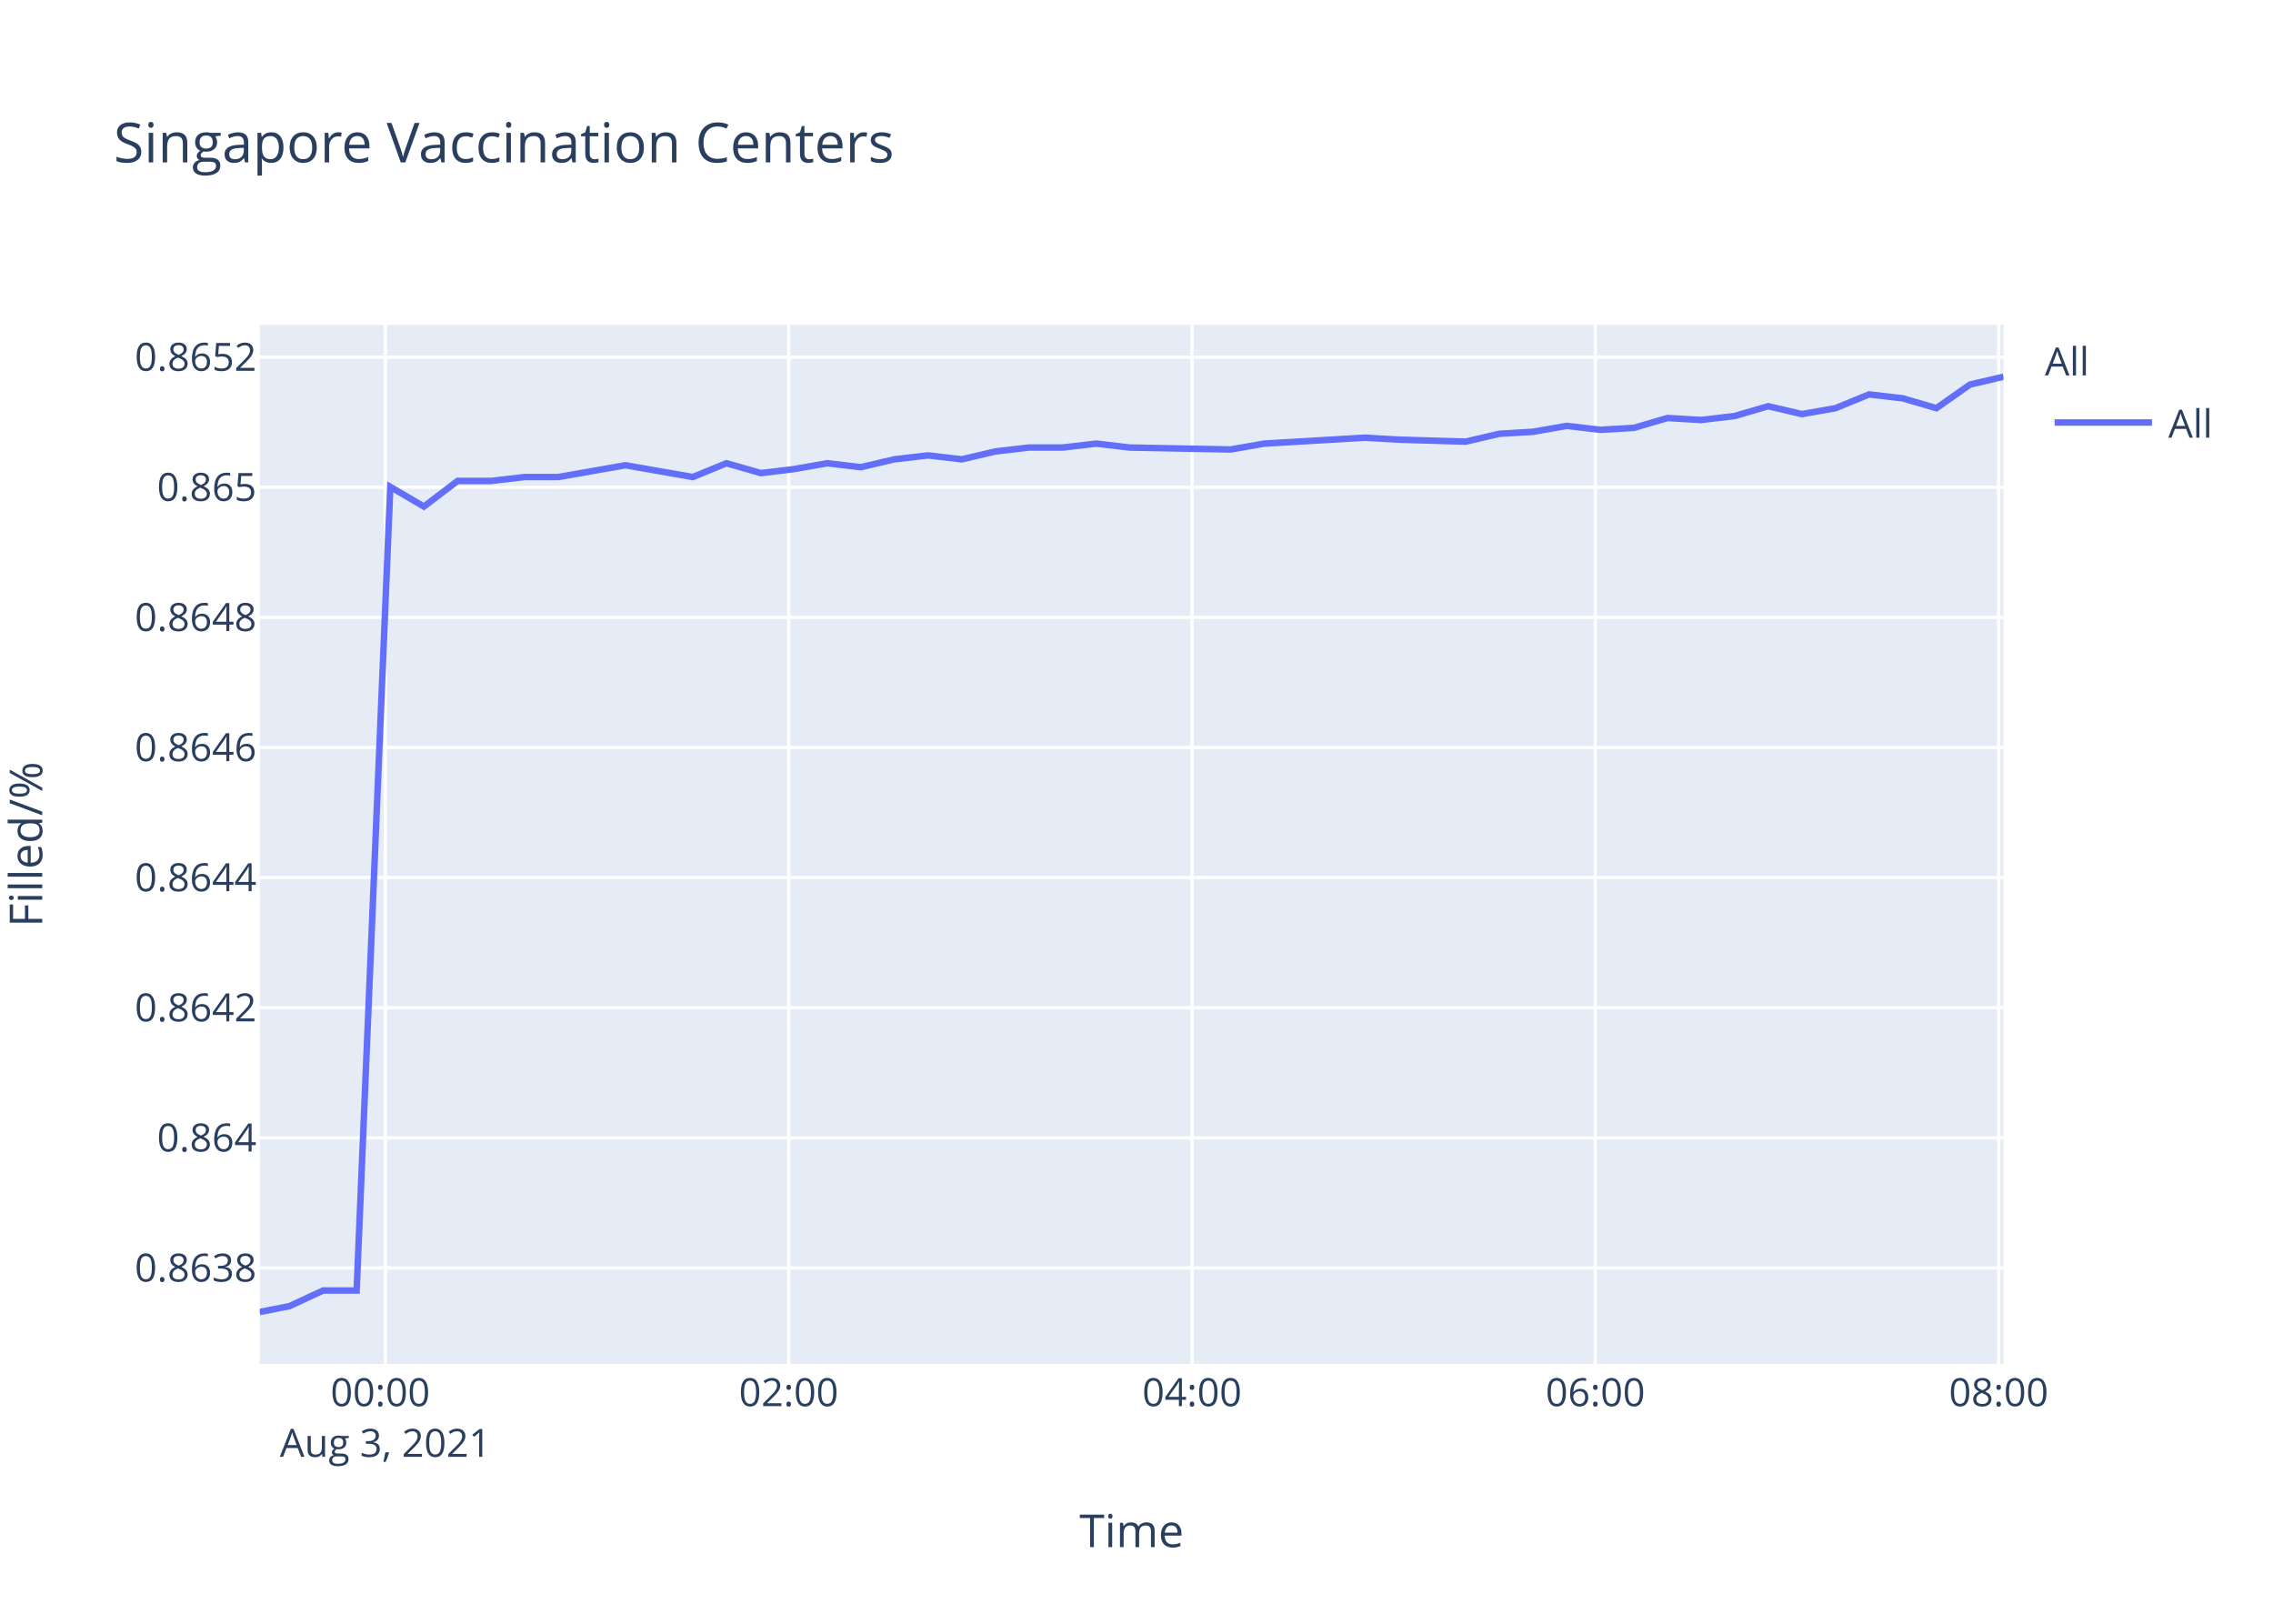
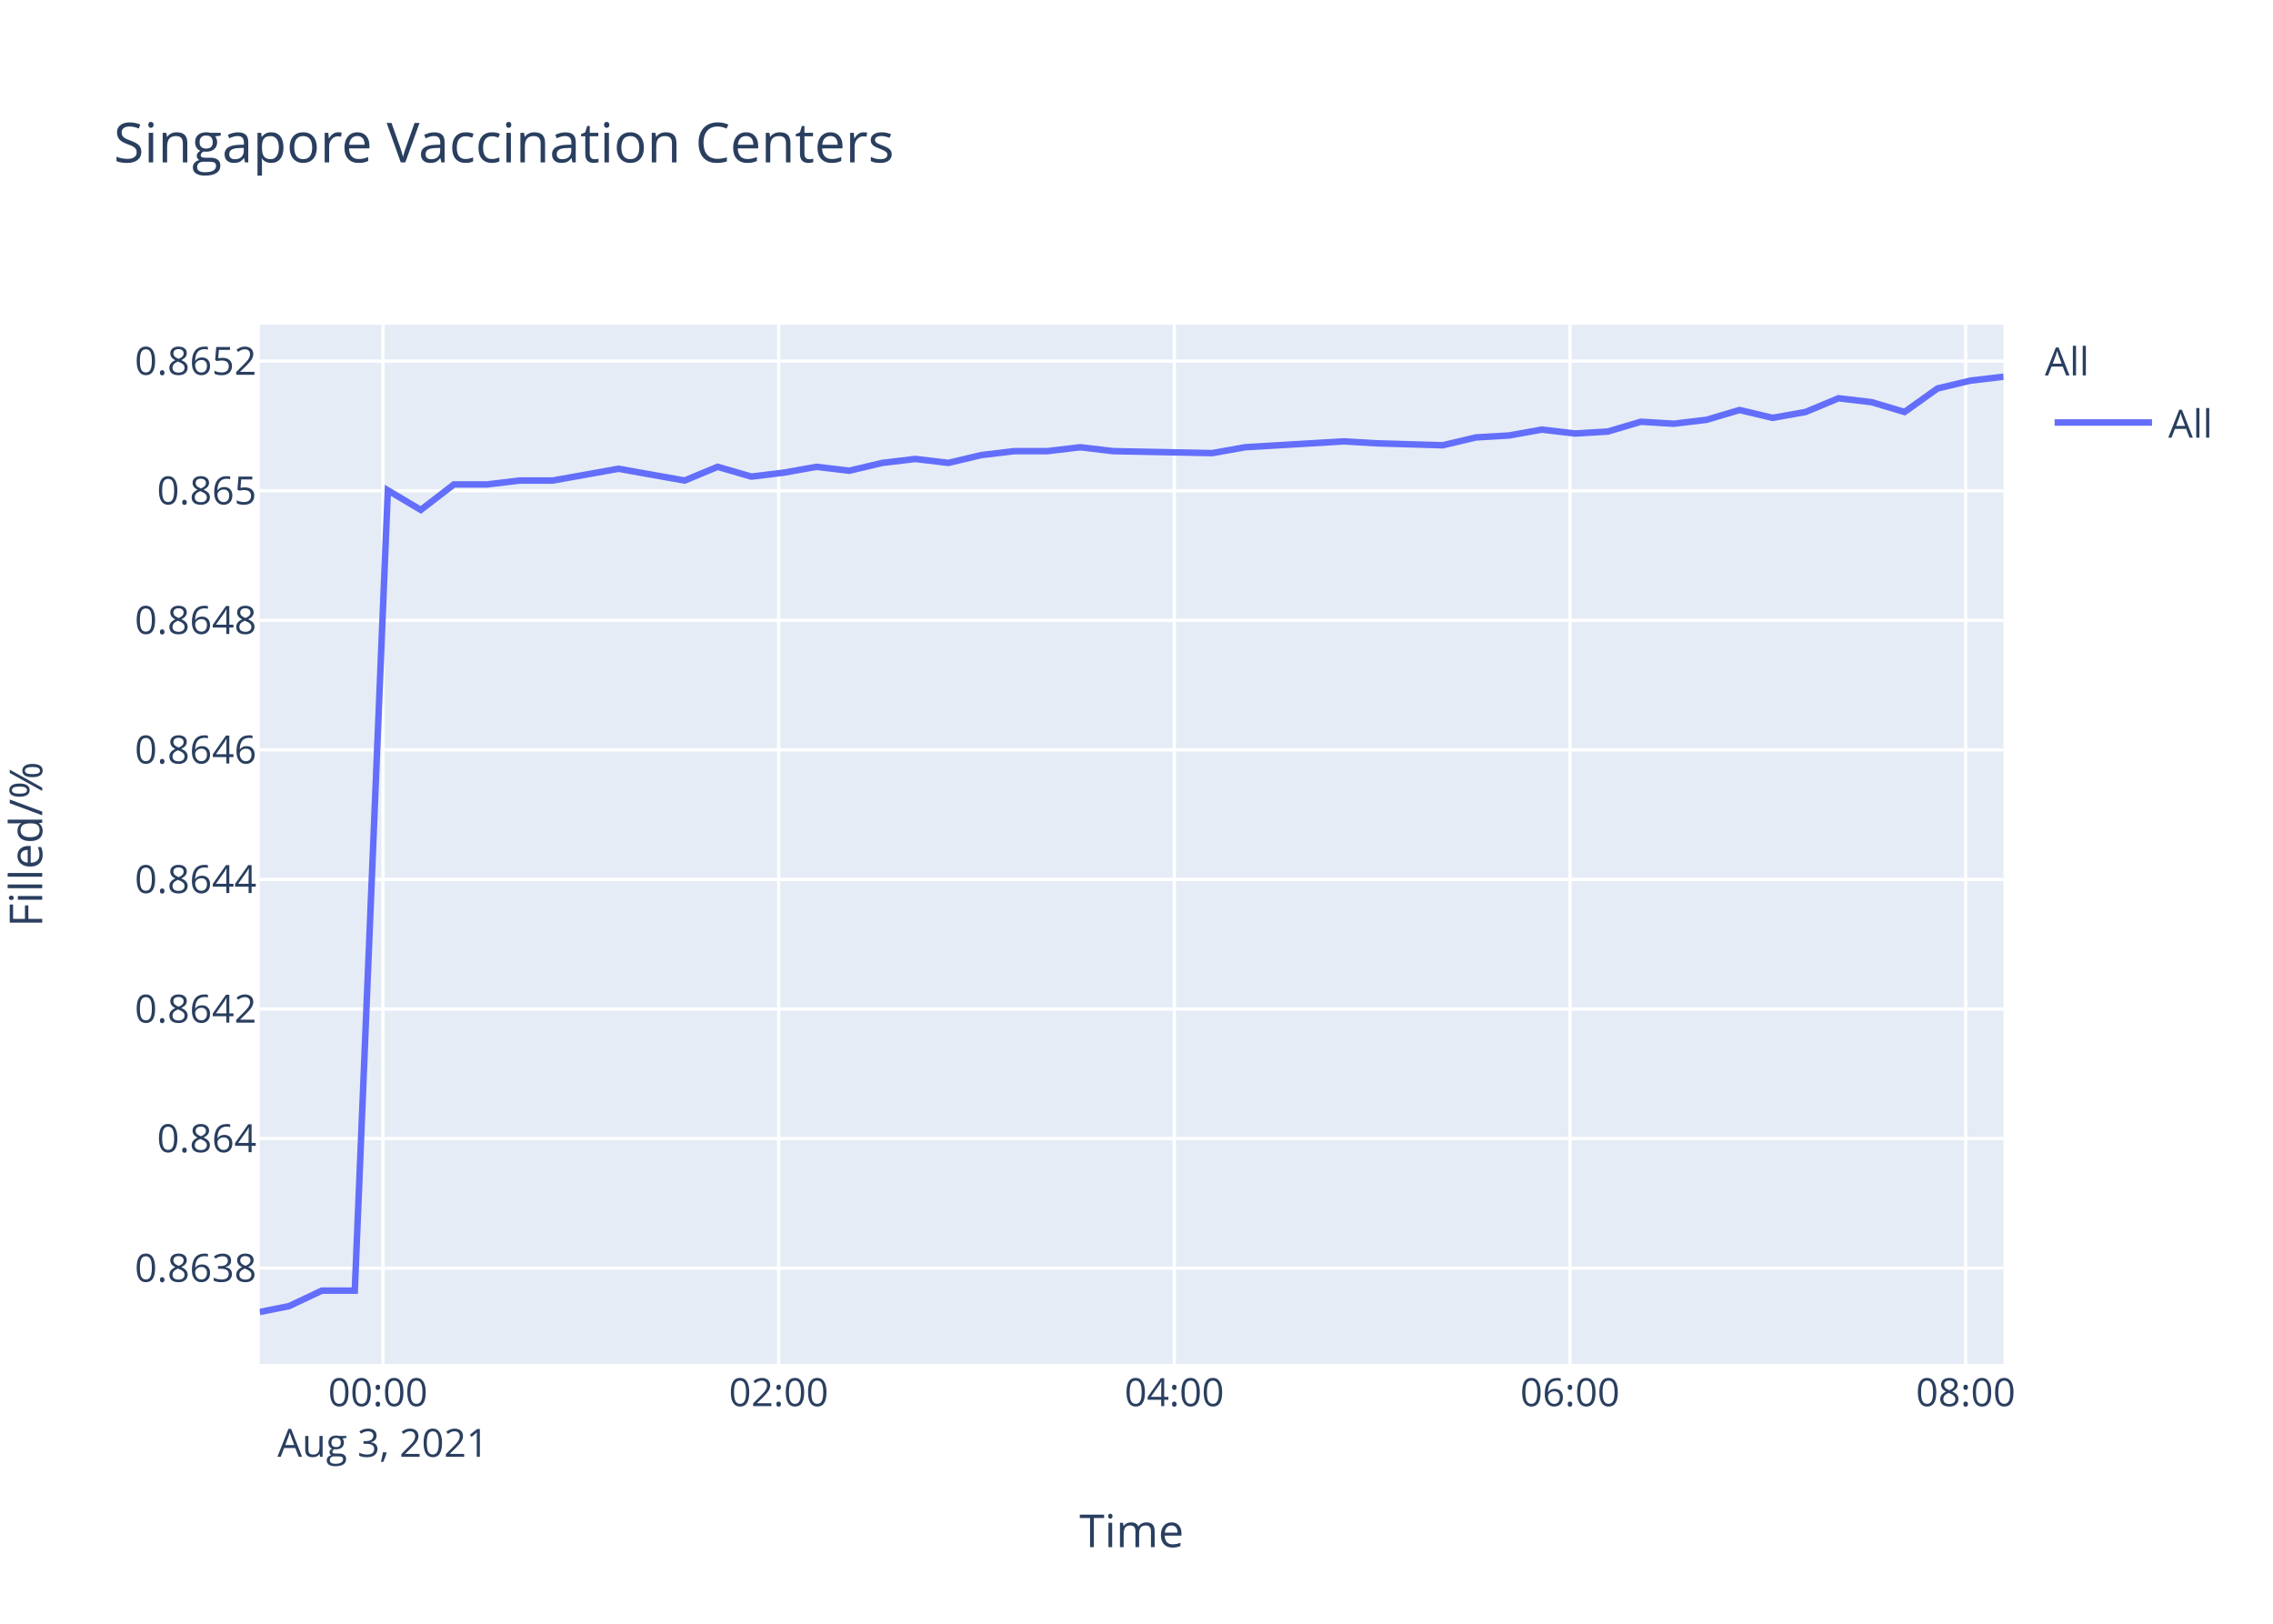
<svg xmlns="http://www.w3.org/2000/svg" class="main-svg" width="700" height="500" style="" viewBox="0 0 700 500">
  <rect x="0" y="0" width="700" height="500" style="fill: rgb(255, 255, 255); fill-opacity: 1;" />
-   <defs id="defs-34edde">
+   <defs id="defs-9da2ec">
    <g class="clips">
-       <clipPath id="clip34eddexyplot" class="plotclip">
+       <clipPath id="clip9da2ecxyplot" class="plotclip">
        <rect width="537" height="320" />
      </clipPath>
-       <clipPath class="axesclip" id="clip34eddex">
+       <clipPath class="axesclip" id="clip9da2ecx">
        <rect x="80" y="0" width="537" height="500" />
      </clipPath>
-       <clipPath class="axesclip" id="clip34eddey">
+       <clipPath class="axesclip" id="clip9da2ecy">
        <rect x="0" y="100" width="700" height="320" />
      </clipPath>
-       <clipPath class="axesclip" id="clip34eddexy">
+       <clipPath class="axesclip" id="clip9da2ecxy">
        <rect x="80" y="100" width="537" height="320" />
      </clipPath>
    </g>
    <g class="gradients" />
  </defs>
  <g class="bglayer">
    <rect class="bg" x="80" y="100" width="537" height="320" style="fill: rgb(229, 236, 246); fill-opacity: 1; stroke-width: 0;" />
  </g>
  <g class="layer-below">
    <g class="imagelayer" />
    <g class="shapelayer" />
  </g>
  <g class="cartesianlayer">
    <g class="subplot xy">
      <g class="layer-subplot">
        <g class="shapelayer" />
        <g class="imagelayer" />
      </g>
      <g class="gridlayer">
        <g class="x">
-           <path class="xgrid crisp" transform="translate(118.68,0)" d="M0,100v320" style="stroke: rgb(255, 255, 255); stroke-opacity: 1; stroke-width: 1px;" />
-           <path class="xgrid crisp" transform="translate(242.89,0)" d="M0,100v320" style="stroke: rgb(255, 255, 255); stroke-opacity: 1; stroke-width: 1px;" />
-           <path class="xgrid crisp" transform="translate(367.1,0)" d="M0,100v320" style="stroke: rgb(255, 255, 255); stroke-opacity: 1; stroke-width: 1px;" />
-           <path class="xgrid crisp" transform="translate(491.31,0)" d="M0,100v320" style="stroke: rgb(255, 255, 255); stroke-opacity: 1; stroke-width: 1px;" />
-           <path class="xgrid crisp" transform="translate(615.52,0)" d="M0,100v320" style="stroke: rgb(255, 255, 255); stroke-opacity: 1; stroke-width: 1px;" />
+           <path class="xgrid crisp" transform="translate(117.94,0)" d="M0,100v320" style="stroke: rgb(255, 255, 255); stroke-opacity: 1; stroke-width: 1px;" />
+           <path class="xgrid crisp" transform="translate(239.8,0)" d="M0,100v320" style="stroke: rgb(255, 255, 255); stroke-opacity: 1; stroke-width: 1px;" />
+           <path class="xgrid crisp" transform="translate(361.65,0)" d="M0,100v320" style="stroke: rgb(255, 255, 255); stroke-opacity: 1; stroke-width: 1px;" />
+           <path class="xgrid crisp" transform="translate(483.5,0)" d="M0,100v320" style="stroke: rgb(255, 255, 255); stroke-opacity: 1; stroke-width: 1px;" />
+           <path class="xgrid crisp" transform="translate(605.36,0)" d="M0,100v320" style="stroke: rgb(255, 255, 255); stroke-opacity: 1; stroke-width: 1px;" />
        </g>
        <g class="y">
-           <path class="ygrid crisp" transform="translate(0,390.44)" d="M80,0h537" style="stroke: rgb(255, 255, 255); stroke-opacity: 1; stroke-width: 1px;" />
-           <path class="ygrid crisp" transform="translate(0,350.38)" d="M80,0h537" style="stroke: rgb(255, 255, 255); stroke-opacity: 1; stroke-width: 1px;" />
-           <path class="ygrid crisp" transform="translate(0,310.31)" d="M80,0h537" style="stroke: rgb(255, 255, 255); stroke-opacity: 1; stroke-width: 1px;" />
-           <path class="ygrid crisp" transform="translate(0,270.24)" d="M80,0h537" style="stroke: rgb(255, 255, 255); stroke-opacity: 1; stroke-width: 1px;" />
-           <path class="ygrid crisp" transform="translate(0,230.18)" d="M80,0h537" style="stroke: rgb(255, 255, 255); stroke-opacity: 1; stroke-width: 1px;" />
-           <path class="ygrid crisp" transform="translate(0,190.11)" d="M80,0h537" style="stroke: rgb(255, 255, 255); stroke-opacity: 1; stroke-width: 1px;" />
-           <path class="ygrid crisp" transform="translate(0,150.04)" d="M80,0h537" style="stroke: rgb(255, 255, 255); stroke-opacity: 1; stroke-width: 1px;" />
-           <path class="ygrid crisp" transform="translate(0,109.98)" d="M80,0h537" style="stroke: rgb(255, 255, 255); stroke-opacity: 1; stroke-width: 1px;" />
+           <path class="ygrid crisp" transform="translate(0,390.5)" d="M80,0h537" style="stroke: rgb(255, 255, 255); stroke-opacity: 1; stroke-width: 1px;" />
+           <path class="ygrid crisp" transform="translate(0,350.6)" d="M80,0h537" style="stroke: rgb(255, 255, 255); stroke-opacity: 1; stroke-width: 1px;" />
+           <path class="ygrid crisp" transform="translate(0,310.7)" d="M80,0h537" style="stroke: rgb(255, 255, 255); stroke-opacity: 1; stroke-width: 1px;" />
+           <path class="ygrid crisp" transform="translate(0,270.8)" d="M80,0h537" style="stroke: rgb(255, 255, 255); stroke-opacity: 1; stroke-width: 1px;" />
+           <path class="ygrid crisp" transform="translate(0,230.9)" d="M80,0h537" style="stroke: rgb(255, 255, 255); stroke-opacity: 1; stroke-width: 1px;" />
+           <path class="ygrid crisp" transform="translate(0,191.01)" d="M80,0h537" style="stroke: rgb(255, 255, 255); stroke-opacity: 1; stroke-width: 1px;" />
+           <path class="ygrid crisp" transform="translate(0,151.11)" d="M80,0h537" style="stroke: rgb(255, 255, 255); stroke-opacity: 1; stroke-width: 1px;" />
+           <path class="ygrid crisp" transform="translate(0,111.21)" d="M80,0h537" style="stroke: rgb(255, 255, 255); stroke-opacity: 1; stroke-width: 1px;" />
        </g>
      </g>
      <g class="zerolinelayer" />
      <path class="xlines-below" />
      <path class="ylines-below" />
      <g class="overlines-below" />
      <g class="xaxislayer-below" />
      <g class="yaxislayer-below" />
      <g class="overaxes-below" />
-       <g class="plot" transform="translate(80,100)" clip-path="url('#clip34eddexyplot')">
+       <g class="plot" transform="translate(80,100)" clip-path="url('#clip9da2ecxyplot')">
        <g class="scatterlayer mlayer">
-           <g class="trace scatter trace24be8b" style="stroke-miterlimit: 2; opacity: 1;">
+           <g class="trace scatter trace53598b" style="stroke-miterlimit: 2; opacity: 1;">
            <g class="fills" />
            <g class="errorbars" />
            <g class="lines">
-               <path class="js-line" d="M0,304L9.15,302.2L19.5,297.39L29.83,297.39L40.2,49.92L50.55,55.98L60.91,48.1L71.27,48.1L81.59,46.89L91.96,46.89L102.28,45.08L112.63,43.26L122.98,45.08L133.36,46.89L143.73,42.65L154.33,45.68L164.41,44.47L174.77,42.65L185.08,43.86L195.43,41.44L205.8,40.23L216.19,41.44L226.5,39.02L236.9,37.81L247.24,37.81L257.58,36.6L267.9,37.81L298.98,38.41L309.34,36.6L340.35,34.78L350.68,35.38L371.37,35.99L381.76,33.57L392.15,32.96L402.48,31.14L412.87,32.36L423.19,31.75L433.54,28.72L443.86,29.33L454.19,28.11L464.53,25.09L474.94,27.51L485.27,25.69L495.59,21.45L505.97,22.66L516.33,25.69L526.69,18.42L537,16" style="vector-effect: non-scaling-stroke; fill: none; stroke: rgb(99, 110, 250); stroke-opacity: 1; stroke-width: 2px; opacity: 1;" />
+               <path class="js-line" d="M0,304L8.98,302.21L19.13,297.42L29.26,297.42L39.44,50.99L49.59,57.02L59.76,49.18L69.92,49.18L80.04,47.97L90.21,47.97L100.34,46.16L110.5,44.35L120.65,46.16L130.83,47.97L141,43.75L151.4,46.76L161.29,45.56L171.45,43.75L181.56,44.95L191.72,42.54L201.89,41.33L212.08,42.54L222.2,40.13L232.4,38.92L242.54,38.92L252.69,37.72L262.81,38.92L293.31,39.53L303.47,37.72L333.89,35.91L344.03,36.51L364.32,37.11L374.51,34.7L384.7,34.1L394.84,32.29L405.04,33.49L415.16,32.89L425.31,29.87L435.43,30.48L445.57,29.27L455.71,26.25L465.93,28.67L476.05,26.86L486.18,22.64L496.37,23.84L506.53,26.86L516.69,19.62L526.81,17.21L537,16" style="vector-effect: non-scaling-stroke; fill: none; stroke: rgb(99, 110, 250); stroke-opacity: 1; stroke-width: 2px; opacity: 1;" />
            </g>
            <g class="points" />
            <g class="text" />
          </g>
        </g>
      </g>
      <g class="overplot" />
      <path class="xlines-above crisp" d="M0,0" style="fill: none;" />
      <path class="ylines-above crisp" d="M0,0" style="fill: none;" />
      <g class="overlines-above" />
      <g class="xaxislayer-above">
        <g class="xtick">
-           <text text-anchor="middle" x="0" y="433" transform="translate(118.68,0)" style="font-family: 'Open Sans', verdana, arial, sans-serif; font-size: 12px; fill: rgb(42, 63, 95); fill-opacity: 1; white-space: pre;">
+           <text text-anchor="middle" x="0" y="433" transform="translate(117.94,0)" style="font-family: 'Open Sans', verdana, arial, sans-serif; font-size: 12px; fill: rgb(42, 63, 95); fill-opacity: 1; white-space: pre;">
            <tspan class="line" dy="0em" x="0" y="433">00:00</tspan>
            <tspan class="line" dy="1.3em" x="0" y="433">Aug 3, 2021</tspan>
          </text>
        </g>
        <g class="xtick">
-           <text text-anchor="middle" x="0" y="433" transform="translate(242.89,0)" style="font-family: 'Open Sans', verdana, arial, sans-serif; font-size: 12px; fill: rgb(42, 63, 95); fill-opacity: 1; white-space: pre;">02:00</text>
+           <text text-anchor="middle" x="0" y="433" transform="translate(239.8,0)" style="font-family: 'Open Sans', verdana, arial, sans-serif; font-size: 12px; fill: rgb(42, 63, 95); fill-opacity: 1; white-space: pre;">02:00</text>
        </g>
        <g class="xtick">
-           <text text-anchor="middle" x="0" y="433" transform="translate(367.1,0)" style="font-family: 'Open Sans', verdana, arial, sans-serif; font-size: 12px; fill: rgb(42, 63, 95); fill-opacity: 1; white-space: pre;">04:00</text>
+           <text text-anchor="middle" x="0" y="433" transform="translate(361.65,0)" style="font-family: 'Open Sans', verdana, arial, sans-serif; font-size: 12px; fill: rgb(42, 63, 95); fill-opacity: 1; white-space: pre;">04:00</text>
        </g>
        <g class="xtick">
-           <text text-anchor="middle" x="0" y="433" transform="translate(491.31,0)" style="font-family: 'Open Sans', verdana, arial, sans-serif; font-size: 12px; fill: rgb(42, 63, 95); fill-opacity: 1; white-space: pre;">06:00</text>
+           <text text-anchor="middle" x="0" y="433" transform="translate(483.5,0)" style="font-family: 'Open Sans', verdana, arial, sans-serif; font-size: 12px; fill: rgb(42, 63, 95); fill-opacity: 1; white-space: pre;">06:00</text>
        </g>
        <g class="xtick">
-           <text text-anchor="middle" x="0" y="433" transform="translate(615.52,0)" style="font-family: 'Open Sans', verdana, arial, sans-serif; font-size: 12px; fill: rgb(42, 63, 95); fill-opacity: 1; white-space: pre;">08:00</text>
+           <text text-anchor="middle" x="0" y="433" transform="translate(605.36,0)" style="font-family: 'Open Sans', verdana, arial, sans-serif; font-size: 12px; fill: rgb(42, 63, 95); fill-opacity: 1; white-space: pre;">08:00</text>
        </g>
      </g>
      <g class="yaxislayer-above">
        <g class="ytick">
-           <text text-anchor="end" x="79" y="4.2" transform="translate(0,390.44)" style="font-family: 'Open Sans', verdana, arial, sans-serif; font-size: 12px; fill: rgb(42, 63, 95); fill-opacity: 1; white-space: pre;">0.8638</text>
+           <text text-anchor="end" x="79" y="4.2" transform="translate(0,390.5)" style="font-family: 'Open Sans', verdana, arial, sans-serif; font-size: 12px; fill: rgb(42, 63, 95); fill-opacity: 1; white-space: pre;">0.8638</text>
        </g>
        <g class="ytick">
-           <text text-anchor="end" x="79" y="4.2" transform="translate(0,350.38)" style="font-family: 'Open Sans', verdana, arial, sans-serif; font-size: 12px; fill: rgb(42, 63, 95); fill-opacity: 1; white-space: pre;">0.864</text>
+           <text text-anchor="end" x="79" y="4.2" transform="translate(0,350.6)" style="font-family: 'Open Sans', verdana, arial, sans-serif; font-size: 12px; fill: rgb(42, 63, 95); fill-opacity: 1; white-space: pre;">0.864</text>
        </g>
        <g class="ytick">
-           <text text-anchor="end" x="79" y="4.2" transform="translate(0,310.31)" style="font-family: 'Open Sans', verdana, arial, sans-serif; font-size: 12px; fill: rgb(42, 63, 95); fill-opacity: 1; white-space: pre;">0.8642</text>
+           <text text-anchor="end" x="79" y="4.2" transform="translate(0,310.7)" style="font-family: 'Open Sans', verdana, arial, sans-serif; font-size: 12px; fill: rgb(42, 63, 95); fill-opacity: 1; white-space: pre;">0.8642</text>
        </g>
        <g class="ytick">
-           <text text-anchor="end" x="79" y="4.2" transform="translate(0,270.24)" style="font-family: 'Open Sans', verdana, arial, sans-serif; font-size: 12px; fill: rgb(42, 63, 95); fill-opacity: 1; white-space: pre;">0.8644</text>
+           <text text-anchor="end" x="79" y="4.2" transform="translate(0,270.8)" style="font-family: 'Open Sans', verdana, arial, sans-serif; font-size: 12px; fill: rgb(42, 63, 95); fill-opacity: 1; white-space: pre;">0.8644</text>
        </g>
        <g class="ytick">
-           <text text-anchor="end" x="79" y="4.2" transform="translate(0,230.18)" style="font-family: 'Open Sans', verdana, arial, sans-serif; font-size: 12px; fill: rgb(42, 63, 95); fill-opacity: 1; white-space: pre;">0.8646</text>
+           <text text-anchor="end" x="79" y="4.2" transform="translate(0,230.9)" style="font-family: 'Open Sans', verdana, arial, sans-serif; font-size: 12px; fill: rgb(42, 63, 95); fill-opacity: 1; white-space: pre;">0.8646</text>
        </g>
        <g class="ytick">
-           <text text-anchor="end" x="79" y="4.2" transform="translate(0,190.11)" style="font-family: 'Open Sans', verdana, arial, sans-serif; font-size: 12px; fill: rgb(42, 63, 95); fill-opacity: 1; white-space: pre;">0.8648</text>
+           <text text-anchor="end" x="79" y="4.2" transform="translate(0,191.01)" style="font-family: 'Open Sans', verdana, arial, sans-serif; font-size: 12px; fill: rgb(42, 63, 95); fill-opacity: 1; white-space: pre;">0.8648</text>
        </g>
        <g class="ytick">
-           <text text-anchor="end" x="79" y="4.2" transform="translate(0,150.04)" style="font-family: 'Open Sans', verdana, arial, sans-serif; font-size: 12px; fill: rgb(42, 63, 95); fill-opacity: 1; white-space: pre;">0.865</text>
+           <text text-anchor="end" x="79" y="4.2" transform="translate(0,151.11)" style="font-family: 'Open Sans', verdana, arial, sans-serif; font-size: 12px; fill: rgb(42, 63, 95); fill-opacity: 1; white-space: pre;">0.865</text>
        </g>
        <g class="ytick">
-           <text text-anchor="end" x="79" y="4.2" transform="translate(0,109.98)" style="font-family: 'Open Sans', verdana, arial, sans-serif; font-size: 12px; fill: rgb(42, 63, 95); fill-opacity: 1; white-space: pre;">0.8652</text>
+           <text text-anchor="end" x="79" y="4.2" transform="translate(0,111.21)" style="font-family: 'Open Sans', verdana, arial, sans-serif; font-size: 12px; fill: rgb(42, 63, 95); fill-opacity: 1; white-space: pre;">0.8652</text>
        </g>
      </g>
      <g class="overaxes-above" />
    </g>
  </g>
  <g class="polarlayer" />
  <g class="ternarylayer" />
  <g class="geolayer" />
  <g class="funnelarealayer" />
  <g class="pielayer" />
  <g class="treemaplayer" />
  <g class="sunburstlayer" />
  <g class="glimages" />
-   <defs id="topdefs-34edde">
+   <defs id="topdefs-9da2ec">
    <g class="clips" />
-     <clipPath id="legend34edde">
+     <clipPath id="legend9da2ec">
      <rect width="60" height="45" x="0" y="0" />
    </clipPath>
  </defs>
  <g class="layer-above">
    <g class="imagelayer" />
    <g class="shapelayer" />
  </g>
  <g class="infolayer">
    <g class="legend" pointer-events="all" transform="translate(627.74,100)">
      <rect class="bg" shape-rendering="crispEdges" width="60" height="45" x="0" y="0" style="stroke: rgb(68, 68, 68); stroke-opacity: 1; fill: rgb(255, 255, 255); fill-opacity: 1; stroke-width: 0px;" />
-       <g class="scrollbox" transform="" clip-path="url('#legend34edde')">
+       <g class="scrollbox" transform="" clip-path="url('#legend9da2ec')">
        <text class="legendtitletext" text-anchor="start" x="2" y="15.6" style="font-family: 'Open Sans', verdana, arial, sans-serif; font-size: 12px; fill: rgb(42, 63, 95); fill-opacity: 1; white-space: pre;">All</text>
        <g class="groups" transform="">
          <g class="traces" transform="translate(0,30.1)" style="opacity: 1;">
            <text class="legendtext" text-anchor="start" x="40" y="4.68" style="font-family: 'Open Sans', verdana, arial, sans-serif; font-size: 12px; fill: rgb(42, 63, 95); fill-opacity: 1; white-space: pre;">All</text>
            <g class="layers" style="opacity: 1;">
              <g class="legendfill" />
              <g class="legendlines">
                <path class="js-line" d="M5,0h30" style="fill: none; stroke: rgb(99, 110, 250); stroke-opacity: 1; stroke-width: 2px;" />
              </g>
              <g class="legendsymbols">
                <g class="legendpoints" />
              </g>
            </g>
            <rect class="legendtoggle" x="0" y="-9.5" width="54.891" height="19" style="fill: rgb(0, 0, 0); fill-opacity: 0;" />
          </g>
        </g>
      </g>
      <rect class="scrollbar" rx="20" ry="3" width="0" height="0" x="0" y="0" style="fill: rgb(128, 139, 164); fill-opacity: 1;" />
    </g>
    <g class="g-gtitle">
      <text class="gtitle" x="35" y="50" text-anchor="start" dy="0em" style="font-family: 'Open Sans', verdana, arial, sans-serif; font-size: 17px; fill: rgb(42, 63, 95); opacity: 1; font-weight: normal; white-space: pre;">Singapore Vaccination Centers</text>
    </g>
    <g class="g-xtitle">
      <text class="xtitle" x="348.5" y="476.409" text-anchor="middle" style="font-family: 'Open Sans', verdana, arial, sans-serif; font-size: 14px; fill: rgb(42, 63, 95); opacity: 1; font-weight: normal; white-space: pre;">Time</text>
    </g>
    <g class="g-ytitle" transform="translate(0.7998047,0)">
      <text class="ytitle" transform="rotate(-90,12.2,260)" x="12.2" y="260" text-anchor="middle" style="font-family: 'Open Sans', verdana, arial, sans-serif; font-size: 14px; fill: rgb(42, 63, 95); opacity: 1; font-weight: normal; white-space: pre;">Filled/%</text>
    </g>
  </g>
</svg>
